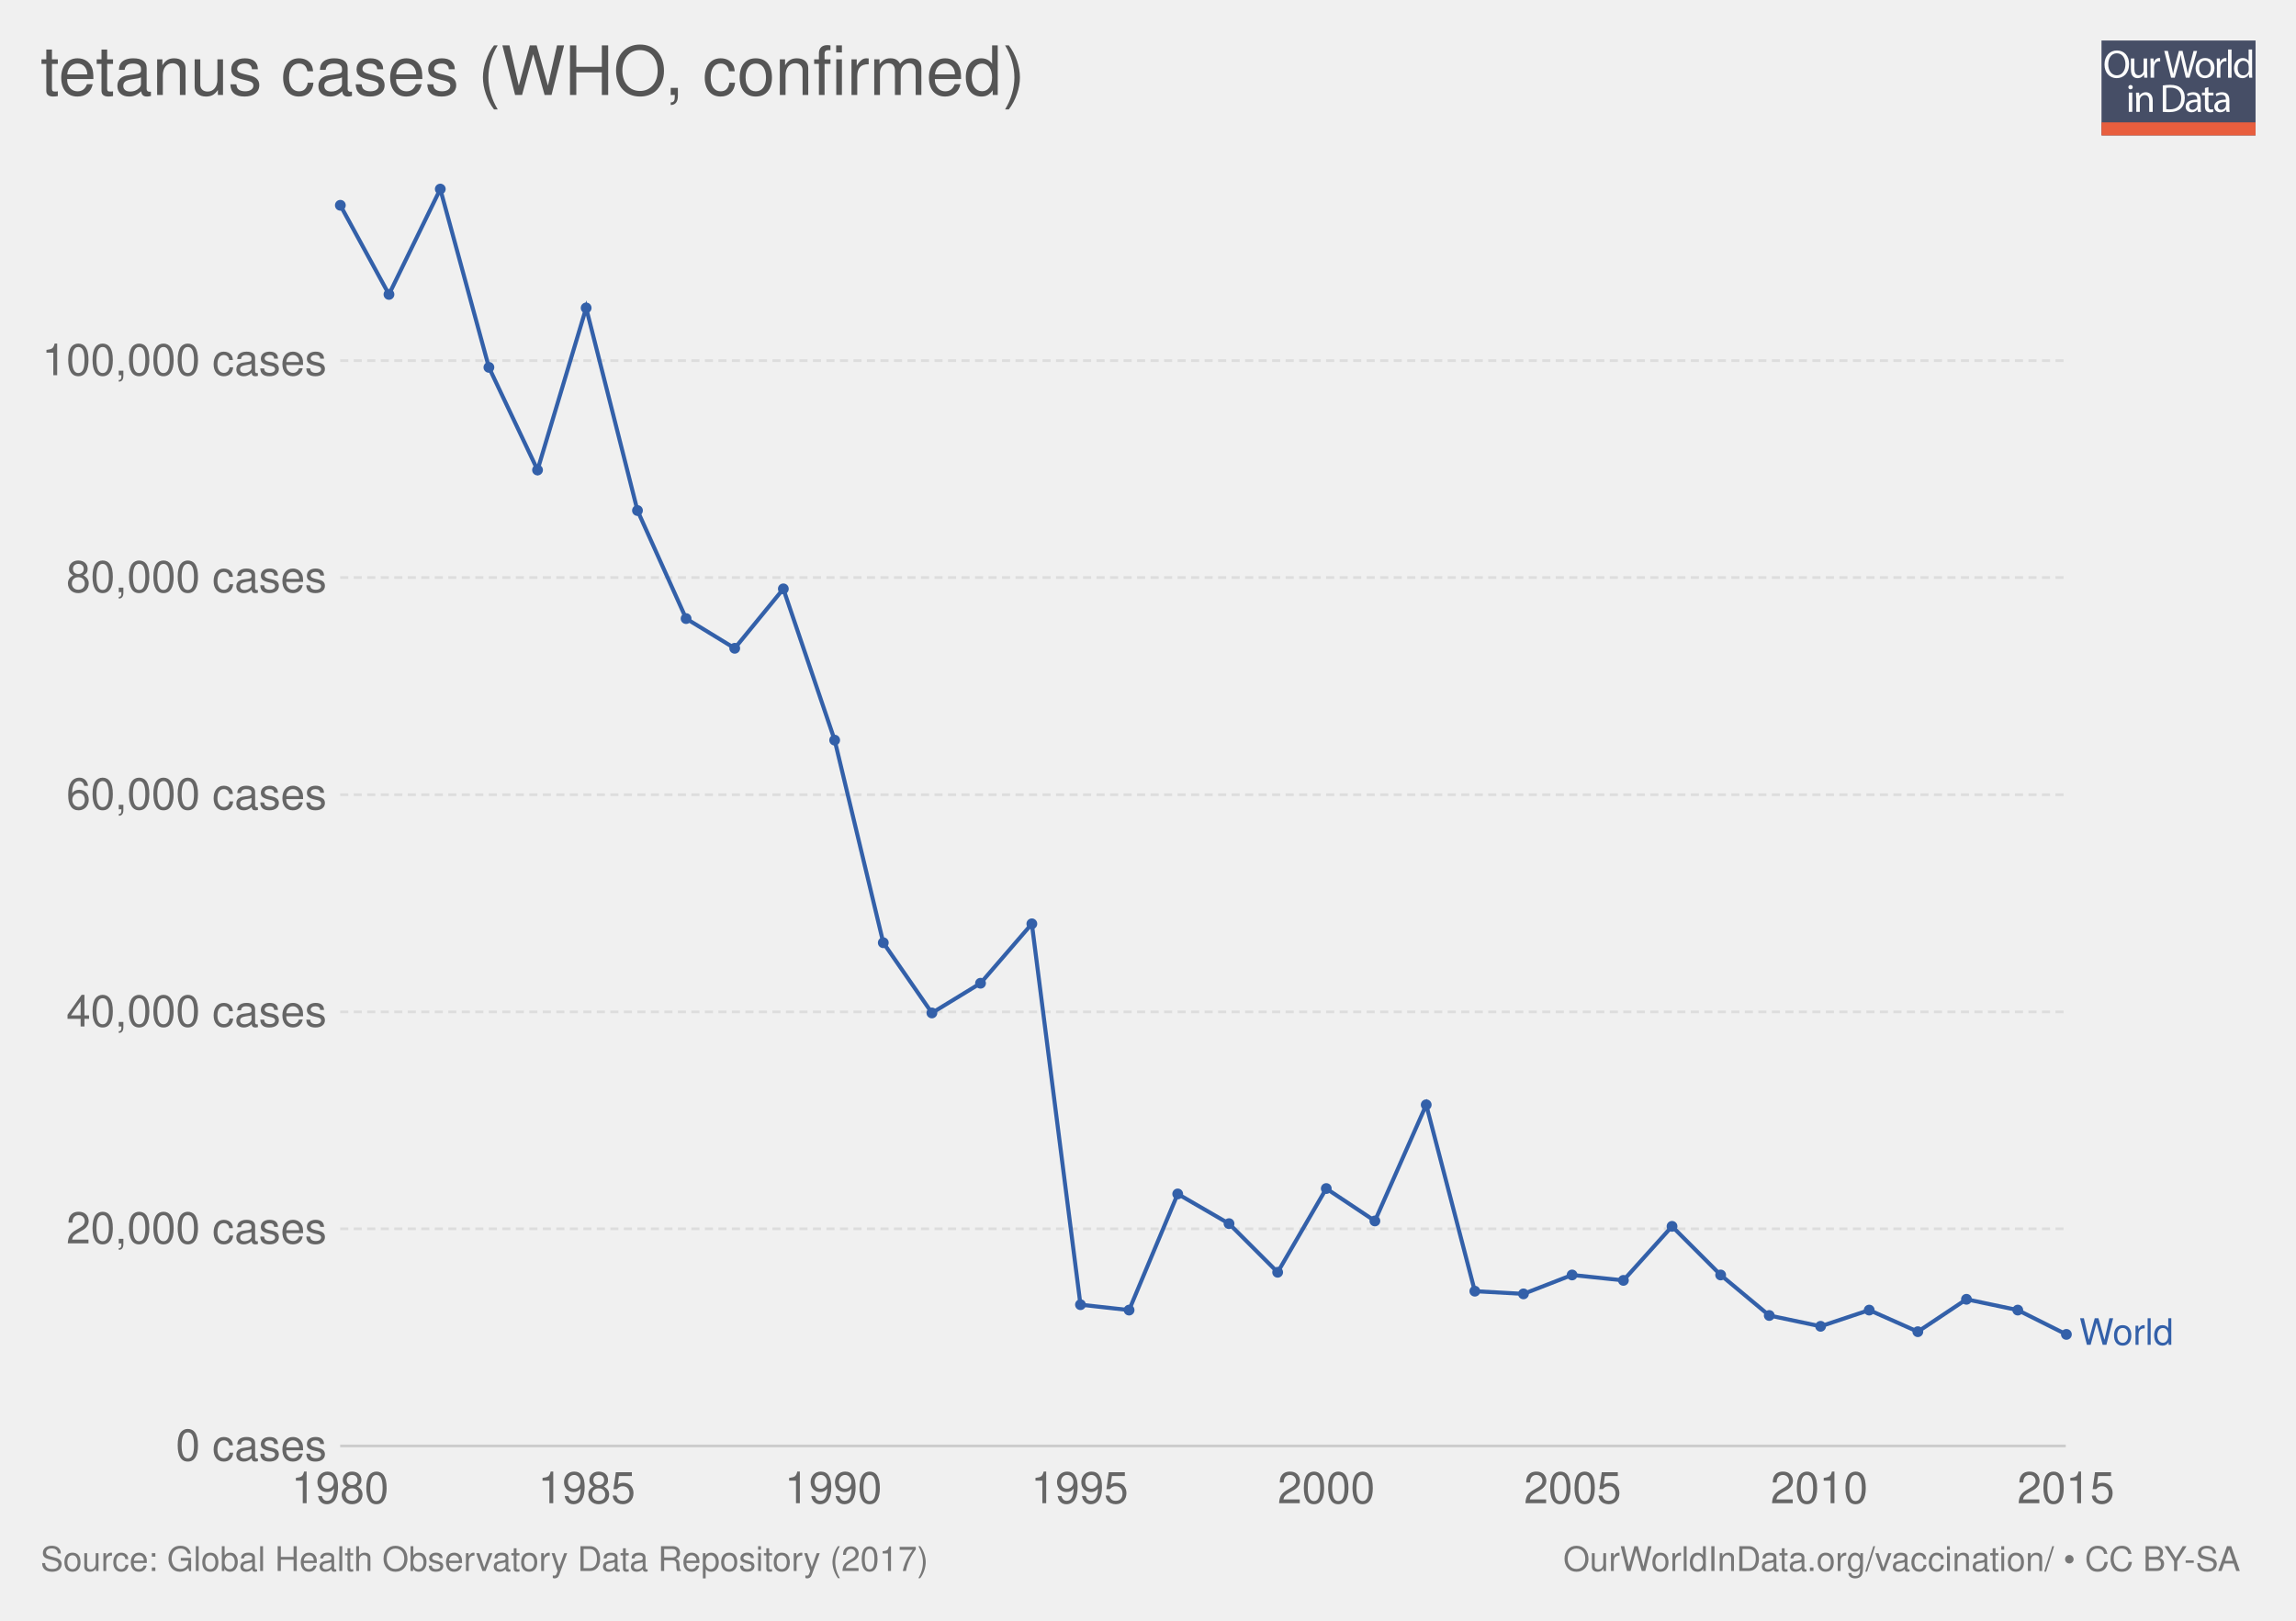
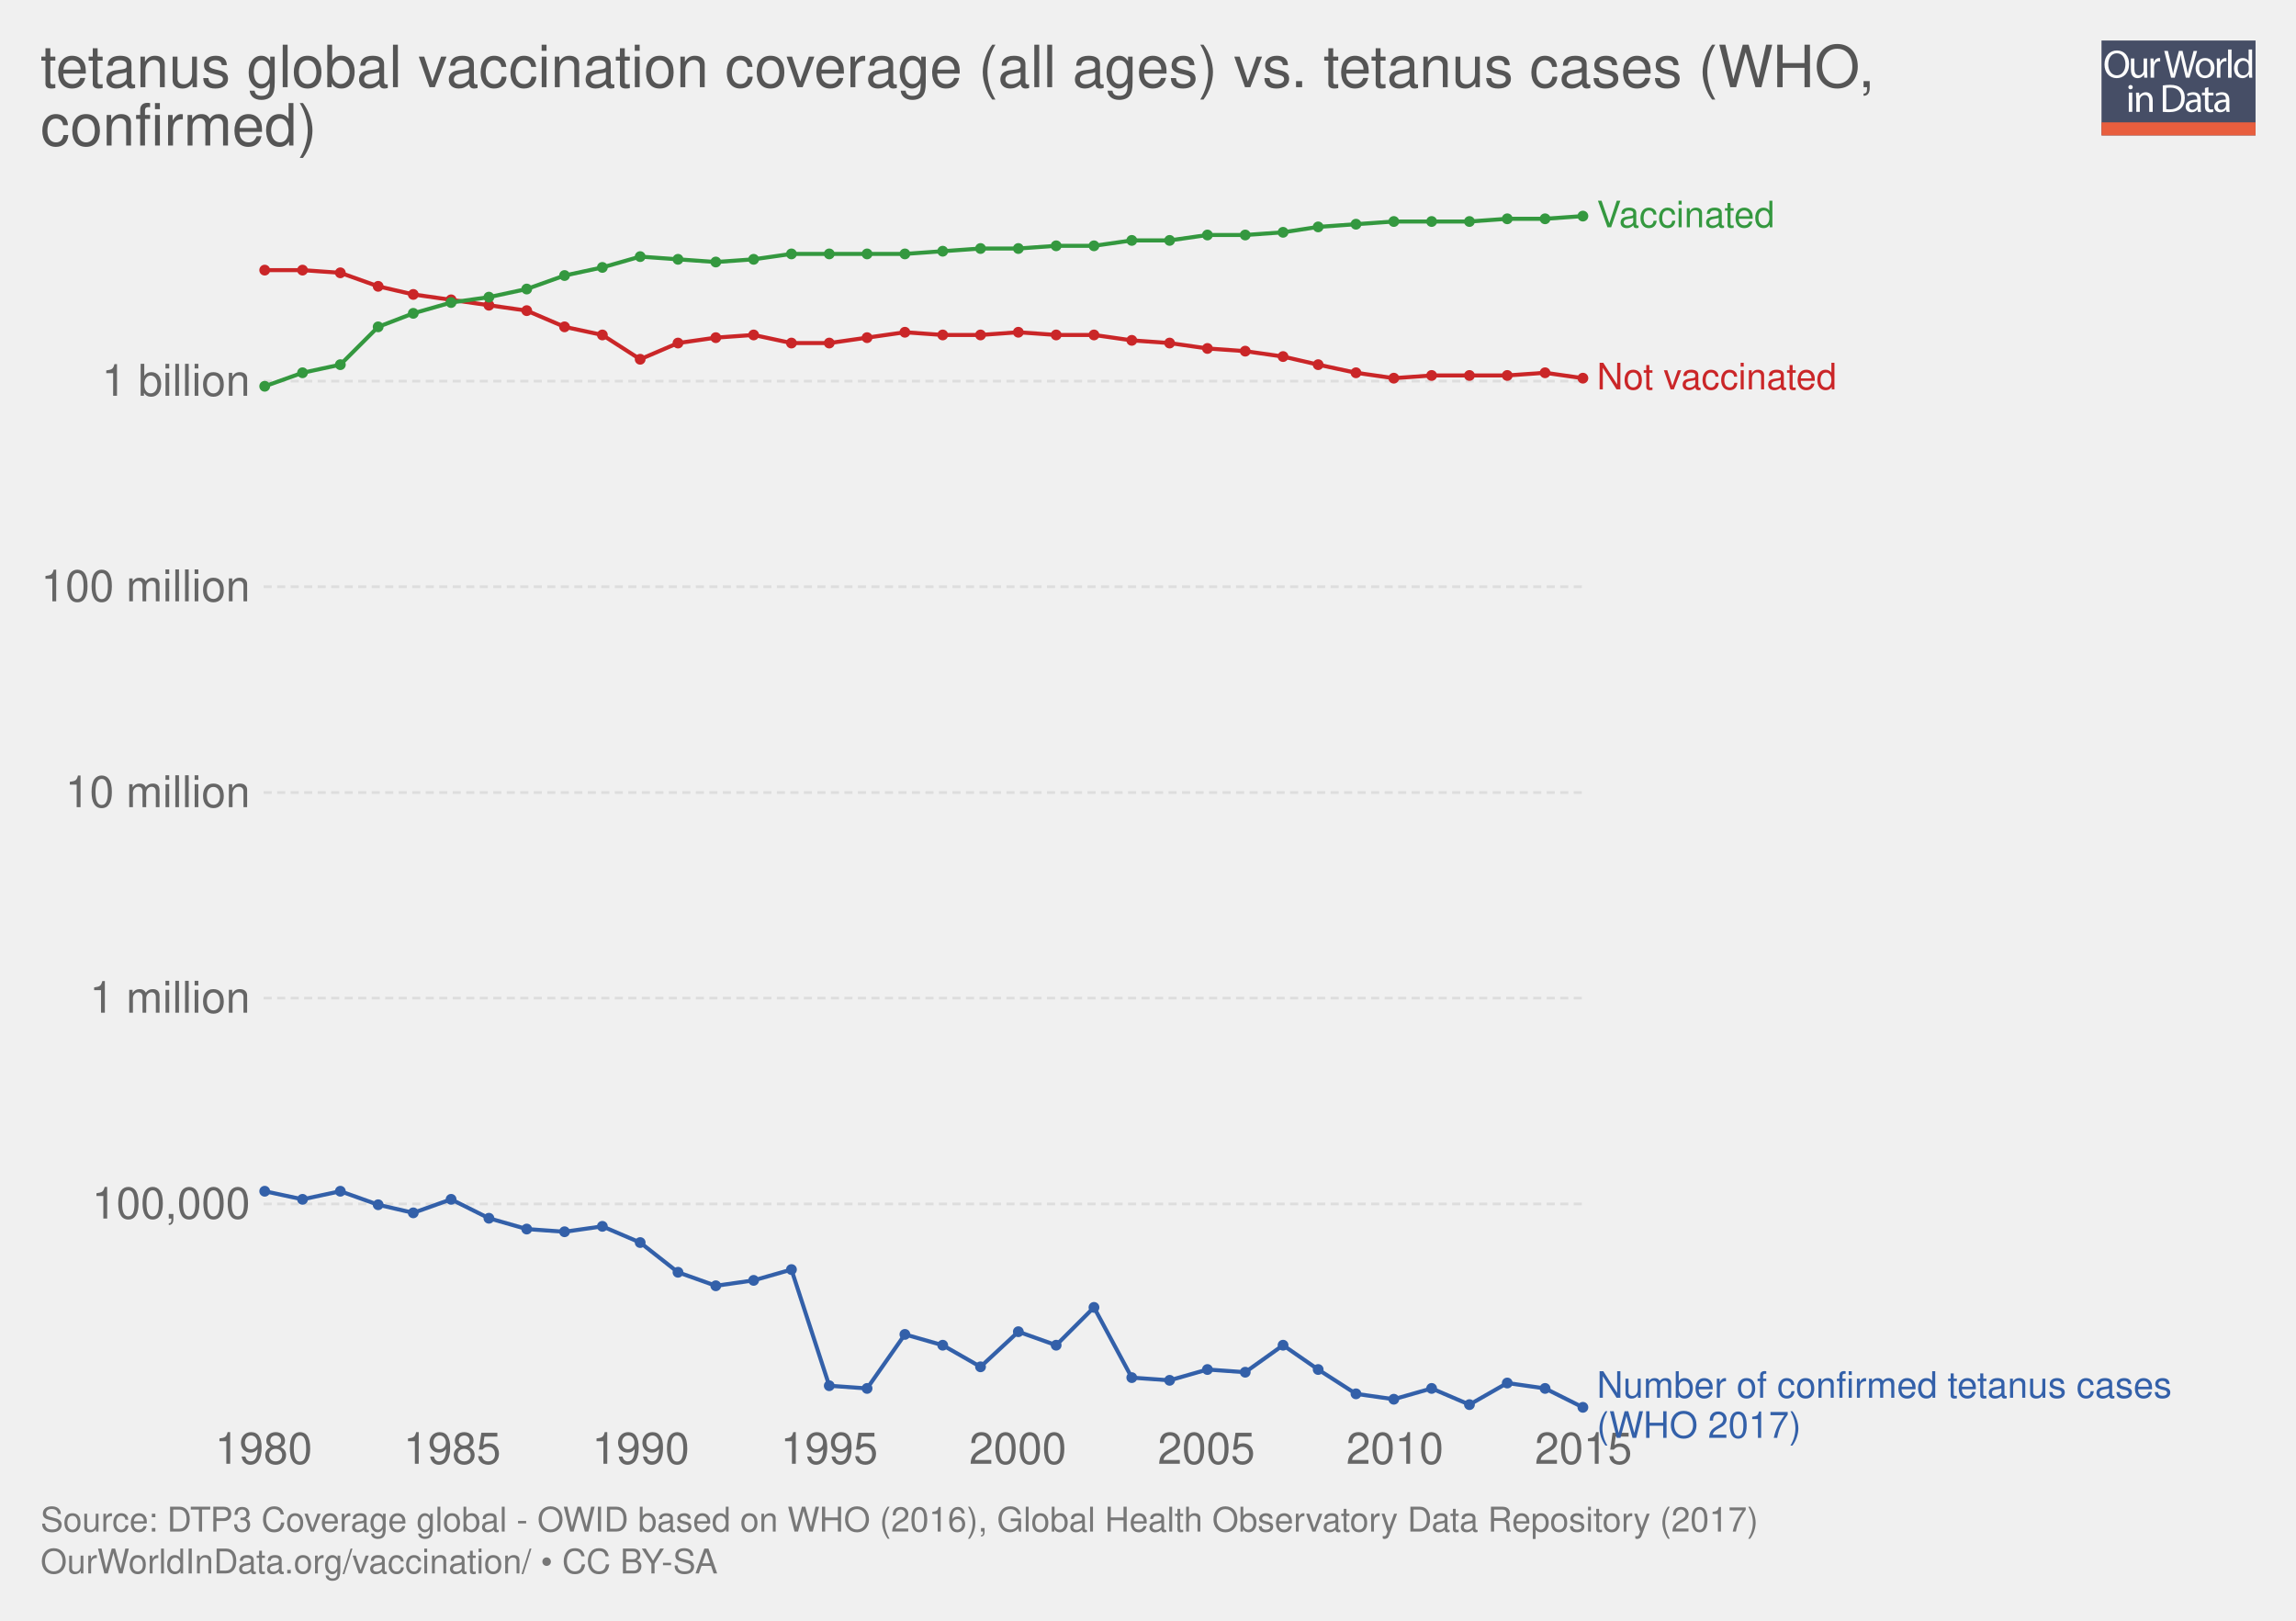
<svg xmlns="http://www.w3.org/2000/svg" xmlns:xlink="http://www.w3.org/1999/xlink" version="1.1" style="font-family: 'Helvetica Neue', Helvetica, Arial, sans-serif; font-size: 18px; background-color: white; text-rendering: optimizeLegibility; -webkit-font-smoothing: antialiased;" width="850" height="600">
  <g class="ChartTab">
    <g class="HeaderView">
      <g opacity="0.8" transform="translate(778, 15) scale(0.27)">
        <a xlink:href="https://ourworldindata.org" target="_blank">
          <g>
            <rect x="0" y="0" fill="#1B2543" width="211.2" height="130.1" />
            <rect x="0" y="112.2" fill="#E63912" width="211.2" height="17.9" />
            <g>
              <rect x="1.2" y="12.3" fill="none" width="210.2" height="99.2" />
              <path fill="#FFFFFF" d="M37.8,32.2c0,12.7-7.7,19.4-17.1,19.4c-9.7,0-16.6-7.5-16.6-18.7c0-11.7,7.3-19.3,17.1-19.3 C31.3,13.7,37.8,21.3,37.8,32.2z M9.2,32.8c0,7.9,4.3,14.9,11.8,14.9c7.5,0,11.8-6.9,11.8-15.3c0-7.3-3.8-14.9-11.8-14.9 C13.1,17.5,9.2,24.8,9.2,32.8z" />
              <path fill="#FFFFFF" d="M62.7,43.8c0,2.7,0.1,5.1,0.2,7.2h-4.3l-0.3-4.3h-0.1c-1.3,2.1-4,4.9-8.8,4.9c-4.2,0-9.1-2.3-9.1-11.6 V24.6h4.8v14.6c0,5,1.5,8.4,5.9,8.4c3.2,0,5.5-2.2,6.3-4.4c0.3-0.7,0.4-1.6,0.4-2.5V24.6h4.8V43.8z" />
              <path fill="#FFFFFF" d="M67.3,32.8c0-3.1-0.1-5.8-0.2-8.2h4.2l0.2,5.2h0.2c1.2-3.5,4.1-5.8,7.3-5.8c0.5,0,0.9,0.1,1.4,0.2v4.5 c-0.5-0.1-1-0.2-1.6-0.2c-3.4,0-5.8,2.6-6.5,6.2c-0.1,0.7-0.2,1.4-0.2,2.2V51h-4.8V32.8z" />
              <path fill="#FFFFFF" d="M95.4,51l-9.4-36.8h5l4.4,18.6c1.1,4.6,2.1,9.2,2.7,12.7h0.1c0.6-3.7,1.8-8,3-12.8l4.9-18.5h5l4.5,18.7 c1,4.4,2,8.7,2.6,12.6h0.1c0.8-4,1.8-8.1,3-12.7l4.9-18.5h4.9L120.6,51h-5L111,31.9c-1.1-4.7-1.9-8.3-2.4-12h-0.1 c-0.7,3.7-1.5,7.3-2.8,12L100.4,51H95.4z" />
              <path fill="#FFFFFF" d="M154.9,37.6c0,9.8-6.8,14-13.2,14c-7.2,0-12.7-5.2-12.7-13.6c0-8.8,5.8-14,13.1-14 C149.8,24,154.9,29.5,154.9,37.6z M133.9,37.9c0,5.8,3.3,10.1,8,10.1c4.6,0,8-4.3,8-10.3c0-4.5-2.2-10.1-7.9-10.1 C136.3,27.6,133.9,32.8,133.9,37.9z" />
              <path fill="#FFFFFF" d="M158.2,32.8c0-3.1-0.1-5.8-0.2-8.2h4.2l0.2,5.2h0.2c1.2-3.5,4.1-5.8,7.3-5.8c0.5,0,0.9,0.1,1.4,0.2v4.5 c-0.5-0.1-1-0.2-1.6-0.2c-3.4,0-5.8,2.6-6.5,6.2c-0.1,0.7-0.2,1.4-0.2,2.2V51h-4.8V32.8z" />
              <path fill="#FFFFFF" d="M173.5,12.3h4.8V51h-4.8V12.3z" />
              <path fill="#FFFFFF" d="M206.5,12.3v31.9c0,2.3,0.1,5,0.2,6.8h-4.3l-0.2-4.6H202c-1.5,2.9-4.7,5.2-9,5.2 c-6.4,0-11.3-5.4-11.3-13.4c-0.1-8.8,5.4-14.2,11.9-14.2c4,0,6.8,1.9,8,4h0.1V12.3H206.5z M201.7,35.4c0-0.6-0.1-1.4-0.2-2 c-0.7-3.1-3.3-5.6-6.9-5.6c-5,0-7.9,4.4-7.9,10.2c0,5.3,2.6,9.8,7.8,9.8c3.2,0,6.2-2.1,7.1-5.7c0.2-0.7,0.2-1.3,0.2-2.1V35.4z" />
              <path fill="#FFFFFF" d="M42.8,64c0.1,1.6-1.1,2.9-3.1,2.9c-1.7,0-2.9-1.3-2.9-2.9c0-1.7,1.3-3,3-3C41.7,61,42.8,62.3,42.8,64z M37.4,97.8V71.4h4.8v26.4H37.4z" />
              <path fill="#FFFFFF" d="M47.5,78.6c0-2.7-0.1-5-0.2-7.1h4.3l0.3,4.4h0.1c1.3-2.5,4.4-5,8.8-5c3.7,0,9.4,2.2,9.4,11.2v15.8h-4.8 V82.6c0-4.3-1.6-7.8-6.1-7.8c-3.2,0-5.6,2.2-6.5,4.9c-0.2,0.6-0.3,1.4-0.3,2.2v15.9h-4.8V78.6z" />
              <path fill="#FFFFFF" d="M84,61.6c2.9-0.4,6.3-0.8,10.1-0.8c6.8,0,11.7,1.6,14.9,4.6c3.3,3,5.2,7.3,5.2,13.2c0,6-1.9,10.9-5.3,14.3 c-3.4,3.4-9.1,5.3-16.3,5.3c-3.4,0-6.2-0.2-8.6-0.4V61.6z M88.8,94.1c1.2,0.2,3,0.3,4.8,0.3c10.2,0,15.7-5.7,15.7-15.6 c0.1-8.7-4.9-14.2-14.9-14.2c-2.5,0-4.3,0.2-5.6,0.5V94.1z" />
              <path fill="#FFFFFF" d="M132.1,97.8l-0.4-3.3h-0.2c-1.5,2.1-4.3,3.9-8.1,3.9c-5.4,0-8.1-3.8-8.1-7.6c0-6.4,5.7-9.9,15.9-9.8v-0.5 c0-2.2-0.6-6.1-6-6.1c-2.5,0-5,0.8-6.9,2l-1.1-3.2c2.2-1.4,5.4-2.3,8.7-2.3c8.1,0,10.1,5.5,10.1,10.8v9.9c0,2.3,0.1,4.5,0.4,6.3 H132.1z M131.4,84.4c-5.3-0.1-11.2,0.8-11.2,5.9c0,3.1,2.1,4.6,4.5,4.6c3.4,0,5.6-2.2,6.4-4.4c0.2-0.5,0.3-1,0.3-1.5V84.4z" />
              <path fill="#FFFFFF" d="M146.6,63.9v7.6h6.9v3.7h-6.9v14.2c0,3.3,0.9,5.1,3.6,5.1c1.3,0,2.2-0.2,2.8-0.3l0.2,3.6 c-0.9,0.4-2.4,0.7-4.3,0.7c-2.2,0-4-0.7-5.2-2c-1.4-1.4-1.9-3.8-1.9-6.9V75.1h-4.1v-3.7h4.1v-6.3L146.6,63.9z" />
              <path fill="#FFFFFF" d="M171.4,97.8l-0.4-3.3h-0.2c-1.5,2.1-4.3,3.9-8.1,3.9c-5.4,0-8.1-3.8-8.1-7.6c0-6.4,5.7-9.9,15.9-9.8v-0.5 c0-2.2-0.6-6.1-6-6.1c-2.5,0-5,0.8-6.9,2l-1.1-3.2c2.2-1.4,5.4-2.3,8.7-2.3c8.1,0,10.1,5.5,10.1,10.8v9.9c0,2.3,0.1,4.5,0.4,6.3 H171.4z M170.7,84.4c-5.3-0.1-11.2,0.8-11.2,5.9c0,3.1,2.1,4.6,4.5,4.6c3.4,0,5.6-2.2,6.4-4.4c0.2-0.5,0.3-1,0.3-1.5V84.4z" />
            </g>
          </g>
        </a>
      </g>
      <a href="https://ourworldindata.org/grapher/diphtheria-tetanus-pertussis-dtp3-immunization-global" target="_blank">
-         <text font-size="25.20" x="15.0" y="35.2" fill="#555">
-           <tspan x="15" y="35.16">tetanus cases (WHO, confirmed)</tspan>
+         <text font-size="21.60" x="15.0" y="32.3" fill="#555">
+           <tspan x="15" y="32.28">tetanus global vaccination coverage (all ages) vs. tetanus cases (WHO,</tspan>
+           <tspan x="15" y="53.88">confirmed)</tspan>
        </text>
      </a>
    </g>
    <g class="LineChart">
      <defs>
-         <clipPath id="boundsClip-3">
-           <rect x="115.948" y="0" width="830" height="973" />
+         <clipPath id="boundsClip-5">
+           <rect x="87.598" y="0" width="830" height="923.6" />
        </clipPath>
      </defs>
      <g class="AxisBoxView">
        <g class="HorizontalAxis">
-           <text x="125.9" y="556.5" fill="#666" text-anchor="middle" font-size="16.2">1980</text>
-           <text x="217.2" y="556.5" fill="#666" text-anchor="middle" font-size="16.2">1985</text>
-           <text x="308.5" y="556.5" fill="#666" text-anchor="middle" font-size="16.2">1990</text>
-           <text x="399.7" y="556.5" fill="#666" text-anchor="middle" font-size="16.2">1995</text>
-           <text x="491" y="556.5" fill="#666" text-anchor="middle" font-size="16.2">2000</text>
-           <text x="582.2" y="556.5" fill="#666" text-anchor="middle" font-size="16.2">2005</text>
-           <text x="673.5" y="556.5" fill="#666" text-anchor="middle" font-size="16.2">2010</text>
-           <text x="764.8" y="556.5" fill="#666" text-anchor="middle" font-size="16.2">2015</text>
+           <text x="97.6" y="541.9" fill="#666" text-anchor="middle" font-size="16.2">1980</text>
+           <text x="167.4" y="541.9" fill="#666" text-anchor="middle" font-size="16.2">1985</text>
+           <text x="237.2" y="541.9" fill="#666" text-anchor="middle" font-size="16.2">1990</text>
+           <text x="307" y="541.9" fill="#666" text-anchor="middle" font-size="16.2">1995</text>
+           <text x="376.8" y="541.9" fill="#666" text-anchor="middle" font-size="16.2">2000</text>
+           <text x="446.6" y="541.9" fill="#666" text-anchor="middle" font-size="16.2">2005</text>
+           <text x="516.4" y="541.9" fill="#666" text-anchor="middle" font-size="16.2">2010</text>
+           <text x="586.2" y="541.9" fill="#666" text-anchor="middle" font-size="16.2">2015</text>
        </g>
        <g class="VerticalAxis">
-           <text x="120.95" y="535.3" fill="#666" dominant-baseline="middle" text-anchor="end" font-size="16.2">0 cases</text>
-           <text x="120.95" y="454.9" fill="#666" dominant-baseline="middle" text-anchor="end" font-size="16.2">20,000 cases</text>
-           <text x="120.95" y="374.6" fill="#666" dominant-baseline="middle" text-anchor="end" font-size="16.2">40,000 cases</text>
-           <text x="120.95" y="294.2" fill="#666" dominant-baseline="middle" text-anchor="end" font-size="16.2">60,000 cases</text>
-           <text x="120.95" y="213.8" fill="#666" dominant-baseline="middle" text-anchor="end" font-size="16.2">80,000 cases</text>
-           <text x="120.95" y="133.5" fill="#666" dominant-baseline="middle" text-anchor="end" font-size="16.2">100,000 cases</text>
+           <text x="92.60" y="445.7" fill="#666" dominant-baseline="middle" text-anchor="end" font-size="16.2">100,000</text>
+           <text x="92.60" y="369.5" fill="#666" dominant-baseline="middle" text-anchor="end" font-size="16.2">1 million</text>
+           <text x="92.60" y="293.4" fill="#666" dominant-baseline="middle" text-anchor="end" font-size="16.2">10 million</text>
+           <text x="92.60" y="217.2" fill="#666" dominant-baseline="middle" text-anchor="end" font-size="16.2">100 million</text>
+           <text x="92.60" y="141.1" fill="#666" dominant-baseline="middle" text-anchor="end" font-size="16.2">1 billion</text>
        </g>
        <g class="AxisGridLines">
-           <line x1="125.95" y1="535.3" x2="764.76" y2="535.3" stroke="#ccc" />
-           <line x1="125.95" y1="454.9" x2="764.76" y2="454.9" stroke="#ddd" stroke-dasharray="3,2" />
-           <line x1="125.95" y1="374.6" x2="764.76" y2="374.6" stroke="#ddd" stroke-dasharray="3,2" />
-           <line x1="125.95" y1="294.2" x2="764.76" y2="294.2" stroke="#ddd" stroke-dasharray="3,2" />
-           <line x1="125.95" y1="213.8" x2="764.76" y2="213.8" stroke="#ddd" stroke-dasharray="3,2" />
-           <line x1="125.95" y1="133.5" x2="764.76" y2="133.5" stroke="#ddd" stroke-dasharray="3,2" />
-         </g>
-       </g>
-       <g clip-path="url(#boundsClip-3)">
+           <line x1="97.60" y1="445.7" x2="586.16" y2="445.7" stroke="#ddd" stroke-dasharray="3,2" />
+           <line x1="97.60" y1="369.5" x2="586.16" y2="369.5" stroke="#ddd" stroke-dasharray="3,2" />
+           <line x1="97.60" y1="293.4" x2="586.16" y2="293.4" stroke="#ddd" stroke-dasharray="3,2" />
+           <line x1="97.60" y1="217.2" x2="586.16" y2="217.2" stroke="#ddd" stroke-dasharray="3,2" />
+           <line x1="97.60" y1="141.1" x2="586.16" y2="141.1" stroke="#ddd" stroke-dasharray="3,2" />
+         </g>
+       </g>
+       <g clip-path="url(#boundsClip-5)">
        <g class="HeightedLegend clickable">
          <g class="legendMark">
-             <rect x="764.765" y="487.05" width="70.235" height="13.5" fill="#fff" opacity="0" />
-             <text font-size="13.50" x="769.8" y="497.9" fill="#3360a9">
-               <tspan x="769.765" y="497.85">World</tspan>
+             <rect x="586.16" y="73.35" width="102.095" height="13.5" fill="#fff" opacity="0" />
+             <text font-size="13.50" x="591.2" y="84.1" fill="#34983f">
+               <tspan x="591.16" y="84.15">Vaccinated</tspan>
            </text>
          </g>
+           <g class="legendMark">
+             <rect x="586.16" y="133.35" width="124.64" height="13.5" fill="#fff" opacity="0" />
+             <text font-size="13.50" x="591.2" y="144.2" fill="#ca2628">
+               <tspan x="591.16" y="144.15">Not vaccinated</tspan>
+             </text>
+           </g>
+           <g class="legendMark">
+             <rect x="586.16" y="506.65" width="248.84" height="28.1" fill="#fff" opacity="0" />
+             <text font-size="13.50" x="591.2" y="517.5" fill="#3360a9">
+               <tspan x="591.16" y="517.45">Number of confirmed tetanus cases</tspan>
+               <tspan x="591.16" y="532.3">(WHO 2017)</tspan>
+             </text>
+           </g>
        </g>
        <g class="Lines">
-           <rect x="126" y="70" width="639" height="465" fill="rgba(255,255,255,0)" opacity="0" />
+           <rect x="98" y="80" width="489" height="441" fill="rgba(255,255,255,0)" opacity="0" />
          <g class="key-World_0">
-             <path stroke="#3360a9" stroke-linecap="round" d="M126 76L144 109L163 70L181 136L199 174L217 114L236 189L254 229L272 240L290 218L309 274L327 349L345 375L363 364L382 342L400 483L418 485L436 442L455 453L473 471L491 440L509 452L528 409L546 478L564 479L582 472L601 474L619 454L637 472L655 487L674 491L692 485L710 493L728 481L747 485L765 494" fill="none" stroke-width="1.5" />
+             <path stroke="#ca2628" stroke-linecap="round" d="M98 100L112 100L126 101L140 106L153 109L167 111L181 113L195 115L209 121L223 124L237 133L251 127L265 125L279 124L293 127L307 127L321 125L335 123L349 124L363 124L377 123L391 124L405 124L419 126L433 127L447 129L461 130L475 132L488 135L502 138L516 140L530 139L544 139L558 139L572 138L586 140" fill="none" stroke-width="1.5" />
+             <g fill="#ca2628">
+               <circle cx="98" cy="100" r="2" />
+               <circle cx="112" cy="100" r="2" />
+               <circle cx="126" cy="101" r="2" />
+               <circle cx="140" cy="106" r="2" />
+               <circle cx="153" cy="109" r="2" />
+               <circle cx="167" cy="111" r="2" />
+               <circle cx="181" cy="113" r="2" />
+               <circle cx="195" cy="115" r="2" />
+               <circle cx="209" cy="121" r="2" />
+               <circle cx="223" cy="124" r="2" />
+               <circle cx="237" cy="133" r="2" />
+               <circle cx="251" cy="127" r="2" />
+               <circle cx="265" cy="125" r="2" />
+               <circle cx="279" cy="124" r="2" />
+               <circle cx="293" cy="127" r="2" />
+               <circle cx="307" cy="127" r="2" />
+               <circle cx="321" cy="125" r="2" />
+               <circle cx="335" cy="123" r="2" />
+               <circle cx="349" cy="124" r="2" />
+               <circle cx="363" cy="124" r="2" />
+               <circle cx="377" cy="123" r="2" />
+               <circle cx="391" cy="124" r="2" />
+               <circle cx="405" cy="124" r="2" />
+               <circle cx="419" cy="126" r="2" />
+               <circle cx="433" cy="127" r="2" />
+               <circle cx="447" cy="129" r="2" />
+               <circle cx="461" cy="130" r="2" />
+               <circle cx="475" cy="132" r="2" />
+               <circle cx="488" cy="135" r="2" />
+               <circle cx="502" cy="138" r="2" />
+               <circle cx="516" cy="140" r="2" />
+               <circle cx="530" cy="139" r="2" />
+               <circle cx="544" cy="139" r="2" />
+               <circle cx="558" cy="139" r="2" />
+               <circle cx="572" cy="138" r="2" />
+               <circle cx="586" cy="140" r="2" />
+             </g>
+           </g>
+           <g class="key-World_1">
+             <path stroke="#34983f" stroke-linecap="round" d="M98 143L112 138L126 135L140 121L153 116L167 112L181 110L195 107L209 102L223 99L237 95L251 96L265 97L279 96L293 94L307 94L321 94L335 94L349 93L363 92L377 92L391 91L405 91L419 89L433 89L447 87L461 87L475 86L488 84L502 83L516 82L530 82L544 82L558 81L572 81L586 80" fill="none" stroke-width="1.5" />
+             <g fill="#34983f">
+               <circle cx="98" cy="143" r="2" />
+               <circle cx="112" cy="138" r="2" />
+               <circle cx="126" cy="135" r="2" />
+               <circle cx="140" cy="121" r="2" />
+               <circle cx="153" cy="116" r="2" />
+               <circle cx="167" cy="112" r="2" />
+               <circle cx="181" cy="110" r="2" />
+               <circle cx="195" cy="107" r="2" />
+               <circle cx="209" cy="102" r="2" />
+               <circle cx="223" cy="99" r="2" />
+               <circle cx="237" cy="95" r="2" />
+               <circle cx="251" cy="96" r="2" />
+               <circle cx="265" cy="97" r="2" />
+               <circle cx="279" cy="96" r="2" />
+               <circle cx="293" cy="94" r="2" />
+               <circle cx="307" cy="94" r="2" />
+               <circle cx="321" cy="94" r="2" />
+               <circle cx="335" cy="94" r="2" />
+               <circle cx="349" cy="93" r="2" />
+               <circle cx="363" cy="92" r="2" />
+               <circle cx="377" cy="92" r="2" />
+               <circle cx="391" cy="91" r="2" />
+               <circle cx="405" cy="91" r="2" />
+               <circle cx="419" cy="89" r="2" />
+               <circle cx="433" cy="89" r="2" />
+               <circle cx="447" cy="87" r="2" />
+               <circle cx="461" cy="87" r="2" />
+               <circle cx="475" cy="86" r="2" />
+               <circle cx="488" cy="84" r="2" />
+               <circle cx="502" cy="83" r="2" />
+               <circle cx="516" cy="82" r="2" />
+               <circle cx="530" cy="82" r="2" />
+               <circle cx="544" cy="82" r="2" />
+               <circle cx="558" cy="81" r="2" />
+               <circle cx="572" cy="81" r="2" />
+               <circle cx="586" cy="80" r="2" />
+             </g>
+           </g>
+           <g class="key-World_2">
+             <path stroke="#3360a9" stroke-linecap="round" d="M98 441L112 444L126 441L140 446L153 449L167 444L181 451L195 455L209 456L223 454L237 460L251 471L265 476L279 474L293 470L307 513L321 514L335 494L349 498L363 506L377 493L391 498L405 484L419 510L433 511L447 507L461 508L475 498L488 507L502 516L516 518L530 514L544 520L558 512L572 514L586 521" fill="none" stroke-width="1.5" />
            <g fill="#3360a9">
-               <circle cx="126" cy="76" r="2" />
-               <circle cx="144" cy="109" r="2" />
-               <circle cx="163" cy="70" r="2" />
-               <circle cx="181" cy="136" r="2" />
-               <circle cx="199" cy="174" r="2" />
-               <circle cx="217" cy="114" r="2" />
-               <circle cx="236" cy="189" r="2" />
-               <circle cx="254" cy="229" r="2" />
-               <circle cx="272" cy="240" r="2" />
-               <circle cx="290" cy="218" r="2" />
-               <circle cx="309" cy="274" r="2" />
-               <circle cx="327" cy="349" r="2" />
-               <circle cx="345" cy="375" r="2" />
-               <circle cx="363" cy="364" r="2" />
-               <circle cx="382" cy="342" r="2" />
-               <circle cx="400" cy="483" r="2" />
-               <circle cx="418" cy="485" r="2" />
-               <circle cx="436" cy="442" r="2" />
-               <circle cx="455" cy="453" r="2" />
-               <circle cx="473" cy="471" r="2" />
-               <circle cx="491" cy="440" r="2" />
-               <circle cx="509" cy="452" r="2" />
-               <circle cx="528" cy="409" r="2" />
-               <circle cx="546" cy="478" r="2" />
-               <circle cx="564" cy="479" r="2" />
-               <circle cx="582" cy="472" r="2" />
-               <circle cx="601" cy="474" r="2" />
-               <circle cx="619" cy="454" r="2" />
-               <circle cx="637" cy="472" r="2" />
-               <circle cx="655" cy="487" r="2" />
-               <circle cx="674" cy="491" r="2" />
-               <circle cx="692" cy="485" r="2" />
-               <circle cx="710" cy="493" r="2" />
-               <circle cx="728" cy="481" r="2" />
-               <circle cx="747" cy="485" r="2" />
-               <circle cx="765" cy="494" r="2" />
+               <circle cx="98" cy="441" r="2" />
+               <circle cx="112" cy="444" r="2" />
+               <circle cx="126" cy="441" r="2" />
+               <circle cx="140" cy="446" r="2" />
+               <circle cx="153" cy="449" r="2" />
+               <circle cx="167" cy="444" r="2" />
+               <circle cx="181" cy="451" r="2" />
+               <circle cx="195" cy="455" r="2" />
+               <circle cx="209" cy="456" r="2" />
+               <circle cx="223" cy="454" r="2" />
+               <circle cx="237" cy="460" r="2" />
+               <circle cx="251" cy="471" r="2" />
+               <circle cx="265" cy="476" r="2" />
+               <circle cx="279" cy="474" r="2" />
+               <circle cx="293" cy="470" r="2" />
+               <circle cx="307" cy="513" r="2" />
+               <circle cx="321" cy="514" r="2" />
+               <circle cx="335" cy="494" r="2" />
+               <circle cx="349" cy="498" r="2" />
+               <circle cx="363" cy="506" r="2" />
+               <circle cx="377" cy="493" r="2" />
+               <circle cx="391" cy="498" r="2" />
+               <circle cx="405" cy="484" r="2" />
+               <circle cx="419" cy="510" r="2" />
+               <circle cx="433" cy="511" r="2" />
+               <circle cx="447" cy="507" r="2" />
+               <circle cx="461" cy="508" r="2" />
+               <circle cx="475" cy="498" r="2" />
+               <circle cx="488" cy="507" r="2" />
+               <circle cx="502" cy="516" r="2" />
+               <circle cx="516" cy="518" r="2" />
+               <circle cx="530" cy="514" r="2" />
+               <circle cx="544" cy="520" r="2" />
+               <circle cx="558" cy="512" r="2" />
+               <circle cx="572" cy="514" r="2" />
+               <circle cx="586" cy="521" r="2" />
            </g>
          </g>
        </g>
      </g>
    </g>
    <g style="fill: #777;" class="SourcesFooter">
      <g style="fill: #777;" class="clickable">
-         <text font-size="12.60" x="15.0" y="581.6">
-           <tspan x="15" y="581.58">Source: Global Health Observatory Data Repository (2017)</tspan>
+         <text font-size="12.60" x="15.0" y="567.0">
+           <tspan x="15" y="566.98">Source: DTP3 Coverage global - OWID based on WHO (2016), Global Health Observatory Data Repository (2017)</tspan>
        </text>
      </g>
-       <text font-size="12.60" x="578.7" y="581.6">
-         <tspan x="578.716" y="581.58">
+       <text font-size="12.60" x="15.0" y="582.5">
+         <tspan x="15" y="582.48">
          <a target="_blank" style="fill: #777;" href="https://ourworldindata.org/vaccination/">OurWorldInData.org/vaccination/</a> • <a style="fill: #777;" class="cclogo" href="http://creativecommons.org/licenses/by-sa/4.0/deed.en_US" target="_blank">CC BY-SA</a>
        </tspan>
      </text>
    </g>
  </g>
</svg>
